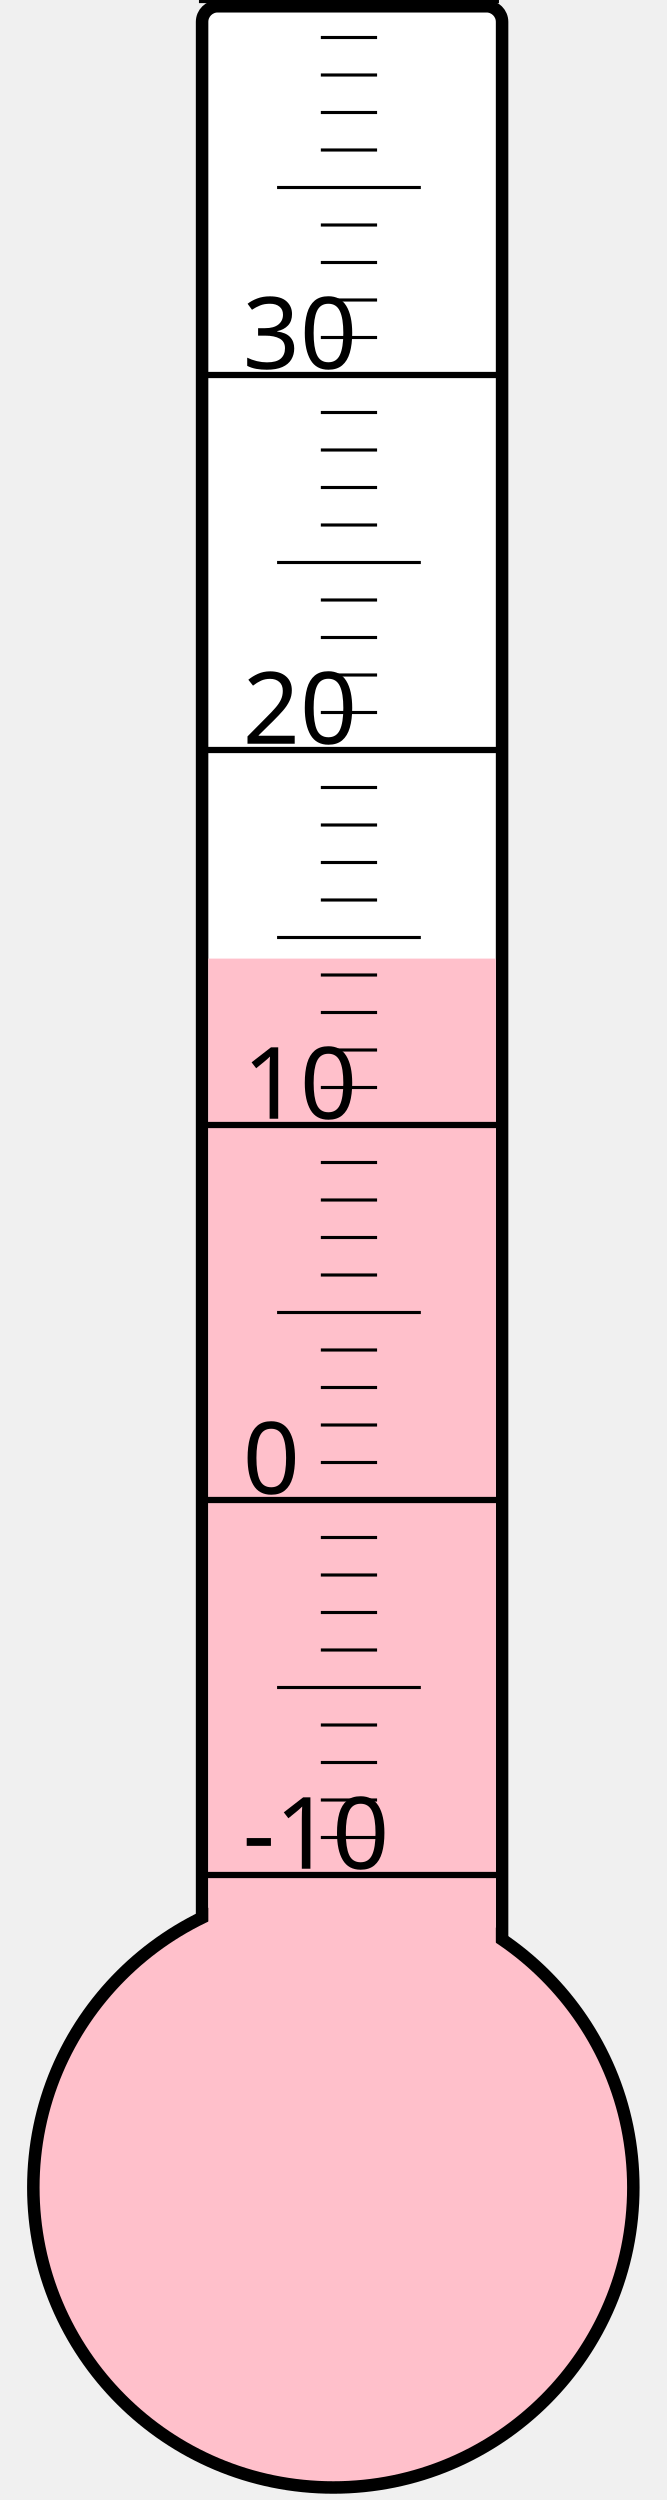
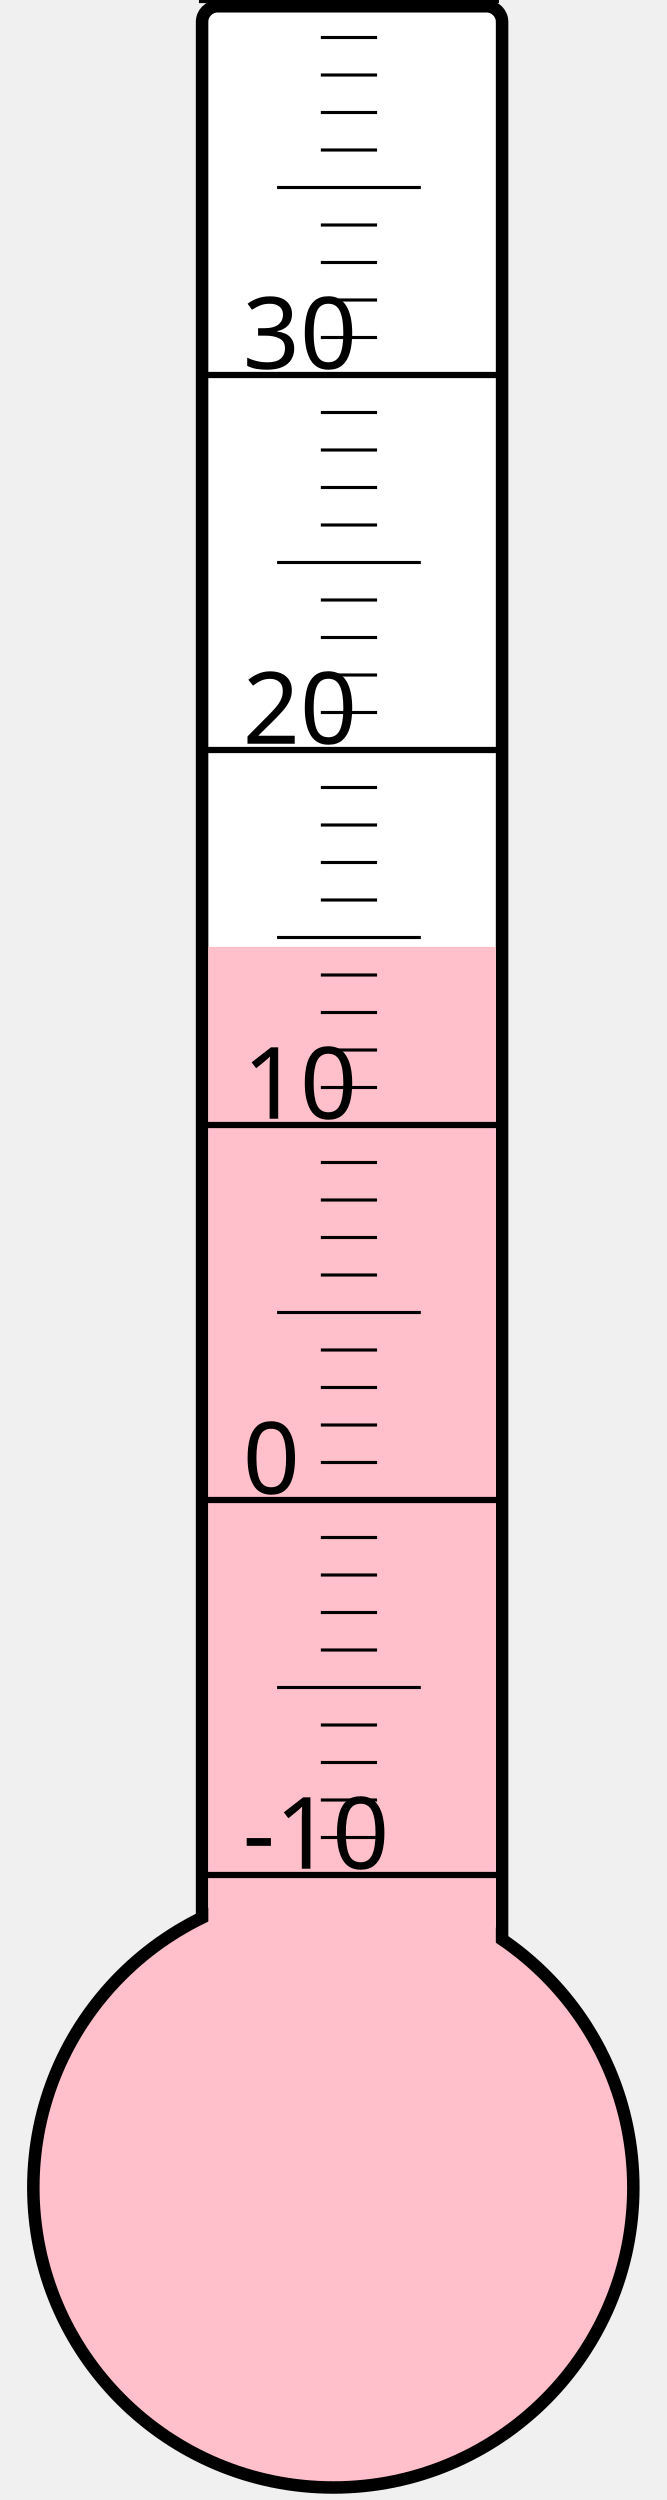
<svg xmlns="http://www.w3.org/2000/svg" width="40px" height="150px" viewBox="0 0 200 800">
  <rect width="200" height="800" x="0" y="0" style="fill: #ffffeb; fill-opacity: 0;" />
  <rect width="96" height="680" x="58" y="2" rx="5" ry="5" style="fill: white; fill-opacity: 1; stroke: black; stroke-width: 4;" />
  <circle cx="100" cy="700" r="96" style="fill: pink; stroke: black; stroke-width: 4;" />
-   <rect width="92" height="393.25" x="60" y="306.75" style="fill: pink; fill-opacity: 1; stroke-width: 0;" />
+   <rect width="92" height="397.0" x="60" y="303.0" style="fill: pink; fill-opacity: 1; stroke-width: 0;" />
  <text x="71" y="598" style="font-family: sans-serif; font-size: 24pt;">-10</text>
  <text x="71" y="478" style="font-family: sans-serif; font-size: 24pt;">0</text>
  <text x="71" y="358" style="font-family: sans-serif; font-size: 24pt;">10</text>
  <text x="71" y="238" style="font-family: sans-serif; font-size: 24pt;">20</text>
  <text x="71" y="118" style="font-family: sans-serif; font-size: 24pt;">30</text>
  <g style="stroke: black;">
    <line x1="57" y1="600" x2="153" y2="600" style="stroke-width: 2;" />
    <line x1="96" y1="588" x2="114" y2="588" style="stroke-width: 1;" />
    <line x1="96" y1="576" x2="114" y2="576" style="stroke-width: 1;" />
    <line x1="96" y1="564" x2="114" y2="564" style="stroke-width: 1;" />
    <line x1="96" y1="552" x2="114" y2="552" style="stroke-width: 1;" />
    <line x1="82" y1="540" x2="128" y2="540" style="stroke-width: 1;" />
    <line x1="96" y1="528" x2="114" y2="528" style="stroke-width: 1;" />
    <line x1="96" y1="516" x2="114" y2="516" style="stroke-width: 1;" />
    <line x1="96" y1="504" x2="114" y2="504" style="stroke-width: 1;" />
    <line x1="96" y1="492" x2="114" y2="492" style="stroke-width: 1;" />
    <line x1="57" y1="480" x2="153" y2="480" style="stroke-width: 2;" />
    <line x1="96" y1="468" x2="114" y2="468" style="stroke-width: 1;" />
    <line x1="96" y1="456" x2="114" y2="456" style="stroke-width: 1;" />
    <line x1="96" y1="444" x2="114" y2="444" style="stroke-width: 1;" />
    <line x1="96" y1="432" x2="114" y2="432" style="stroke-width: 1;" />
    <line x1="82" y1="420" x2="128" y2="420" style="stroke-width: 1;" />
    <line x1="96" y1="408" x2="114" y2="408" style="stroke-width: 1;" />
    <line x1="96" y1="396" x2="114" y2="396" style="stroke-width: 1;" />
    <line x1="96" y1="384" x2="114" y2="384" style="stroke-width: 1;" />
    <line x1="96" y1="372" x2="114" y2="372" style="stroke-width: 1;" />
    <line x1="57" y1="360" x2="153" y2="360" style="stroke-width: 2;" />
    <line x1="96" y1="348" x2="114" y2="348" style="stroke-width: 1;" />
    <line x1="96" y1="336" x2="114" y2="336" style="stroke-width: 1;" />
    <line x1="96" y1="324" x2="114" y2="324" style="stroke-width: 1;" />
    <line x1="96" y1="312" x2="114" y2="312" style="stroke-width: 1;" />
    <line x1="82" y1="300" x2="128" y2="300" style="stroke-width: 1;" />
    <line x1="96" y1="288" x2="114" y2="288" style="stroke-width: 1;" />
    <line x1="96" y1="276" x2="114" y2="276" style="stroke-width: 1;" />
    <line x1="96" y1="264" x2="114" y2="264" style="stroke-width: 1;" />
    <line x1="96" y1="252" x2="114" y2="252" style="stroke-width: 1;" />
    <line x1="57" y1="240" x2="153" y2="240" style="stroke-width: 2;" />
    <line x1="96" y1="228" x2="114" y2="228" style="stroke-width: 1;" />
    <line x1="96" y1="216" x2="114" y2="216" style="stroke-width: 1;" />
    <line x1="96" y1="204" x2="114" y2="204" style="stroke-width: 1;" />
    <line x1="96" y1="192" x2="114" y2="192" style="stroke-width: 1;" />
    <line x1="82" y1="180" x2="128" y2="180" style="stroke-width: 1;" />
    <line x1="96" y1="168" x2="114" y2="168" style="stroke-width: 1;" />
    <line x1="96" y1="156" x2="114" y2="156" style="stroke-width: 1;" />
    <line x1="96" y1="144" x2="114" y2="144" style="stroke-width: 1;" />
    <line x1="96" y1="132" x2="114" y2="132" style="stroke-width: 1;" />
    <line x1="57" y1="120" x2="153" y2="120" style="stroke-width: 2;" />
    <line x1="96" y1="108" x2="114" y2="108" style="stroke-width: 1;" />
    <line x1="96" y1="96" x2="114" y2="96" style="stroke-width: 1;" />
    <line x1="96" y1="84" x2="114" y2="84" style="stroke-width: 1;" />
    <line x1="96" y1="72" x2="114" y2="72" style="stroke-width: 1;" />
    <line x1="82" y1="60" x2="128" y2="60" style="stroke-width: 1;" />
    <line x1="96" y1="48" x2="114" y2="48" style="stroke-width: 1;" />
    <line x1="96" y1="36" x2="114" y2="36" style="stroke-width: 1;" />
    <line x1="96" y1="24" x2="114" y2="24" style="stroke-width: 1;" />
    <line x1="96" y1="12" x2="114" y2="12" style="stroke-width: 1;" />
    <line x1="57" y1="0" x2="153" y2="0" style="stroke-width: 2;" />
  </g>
</svg>
